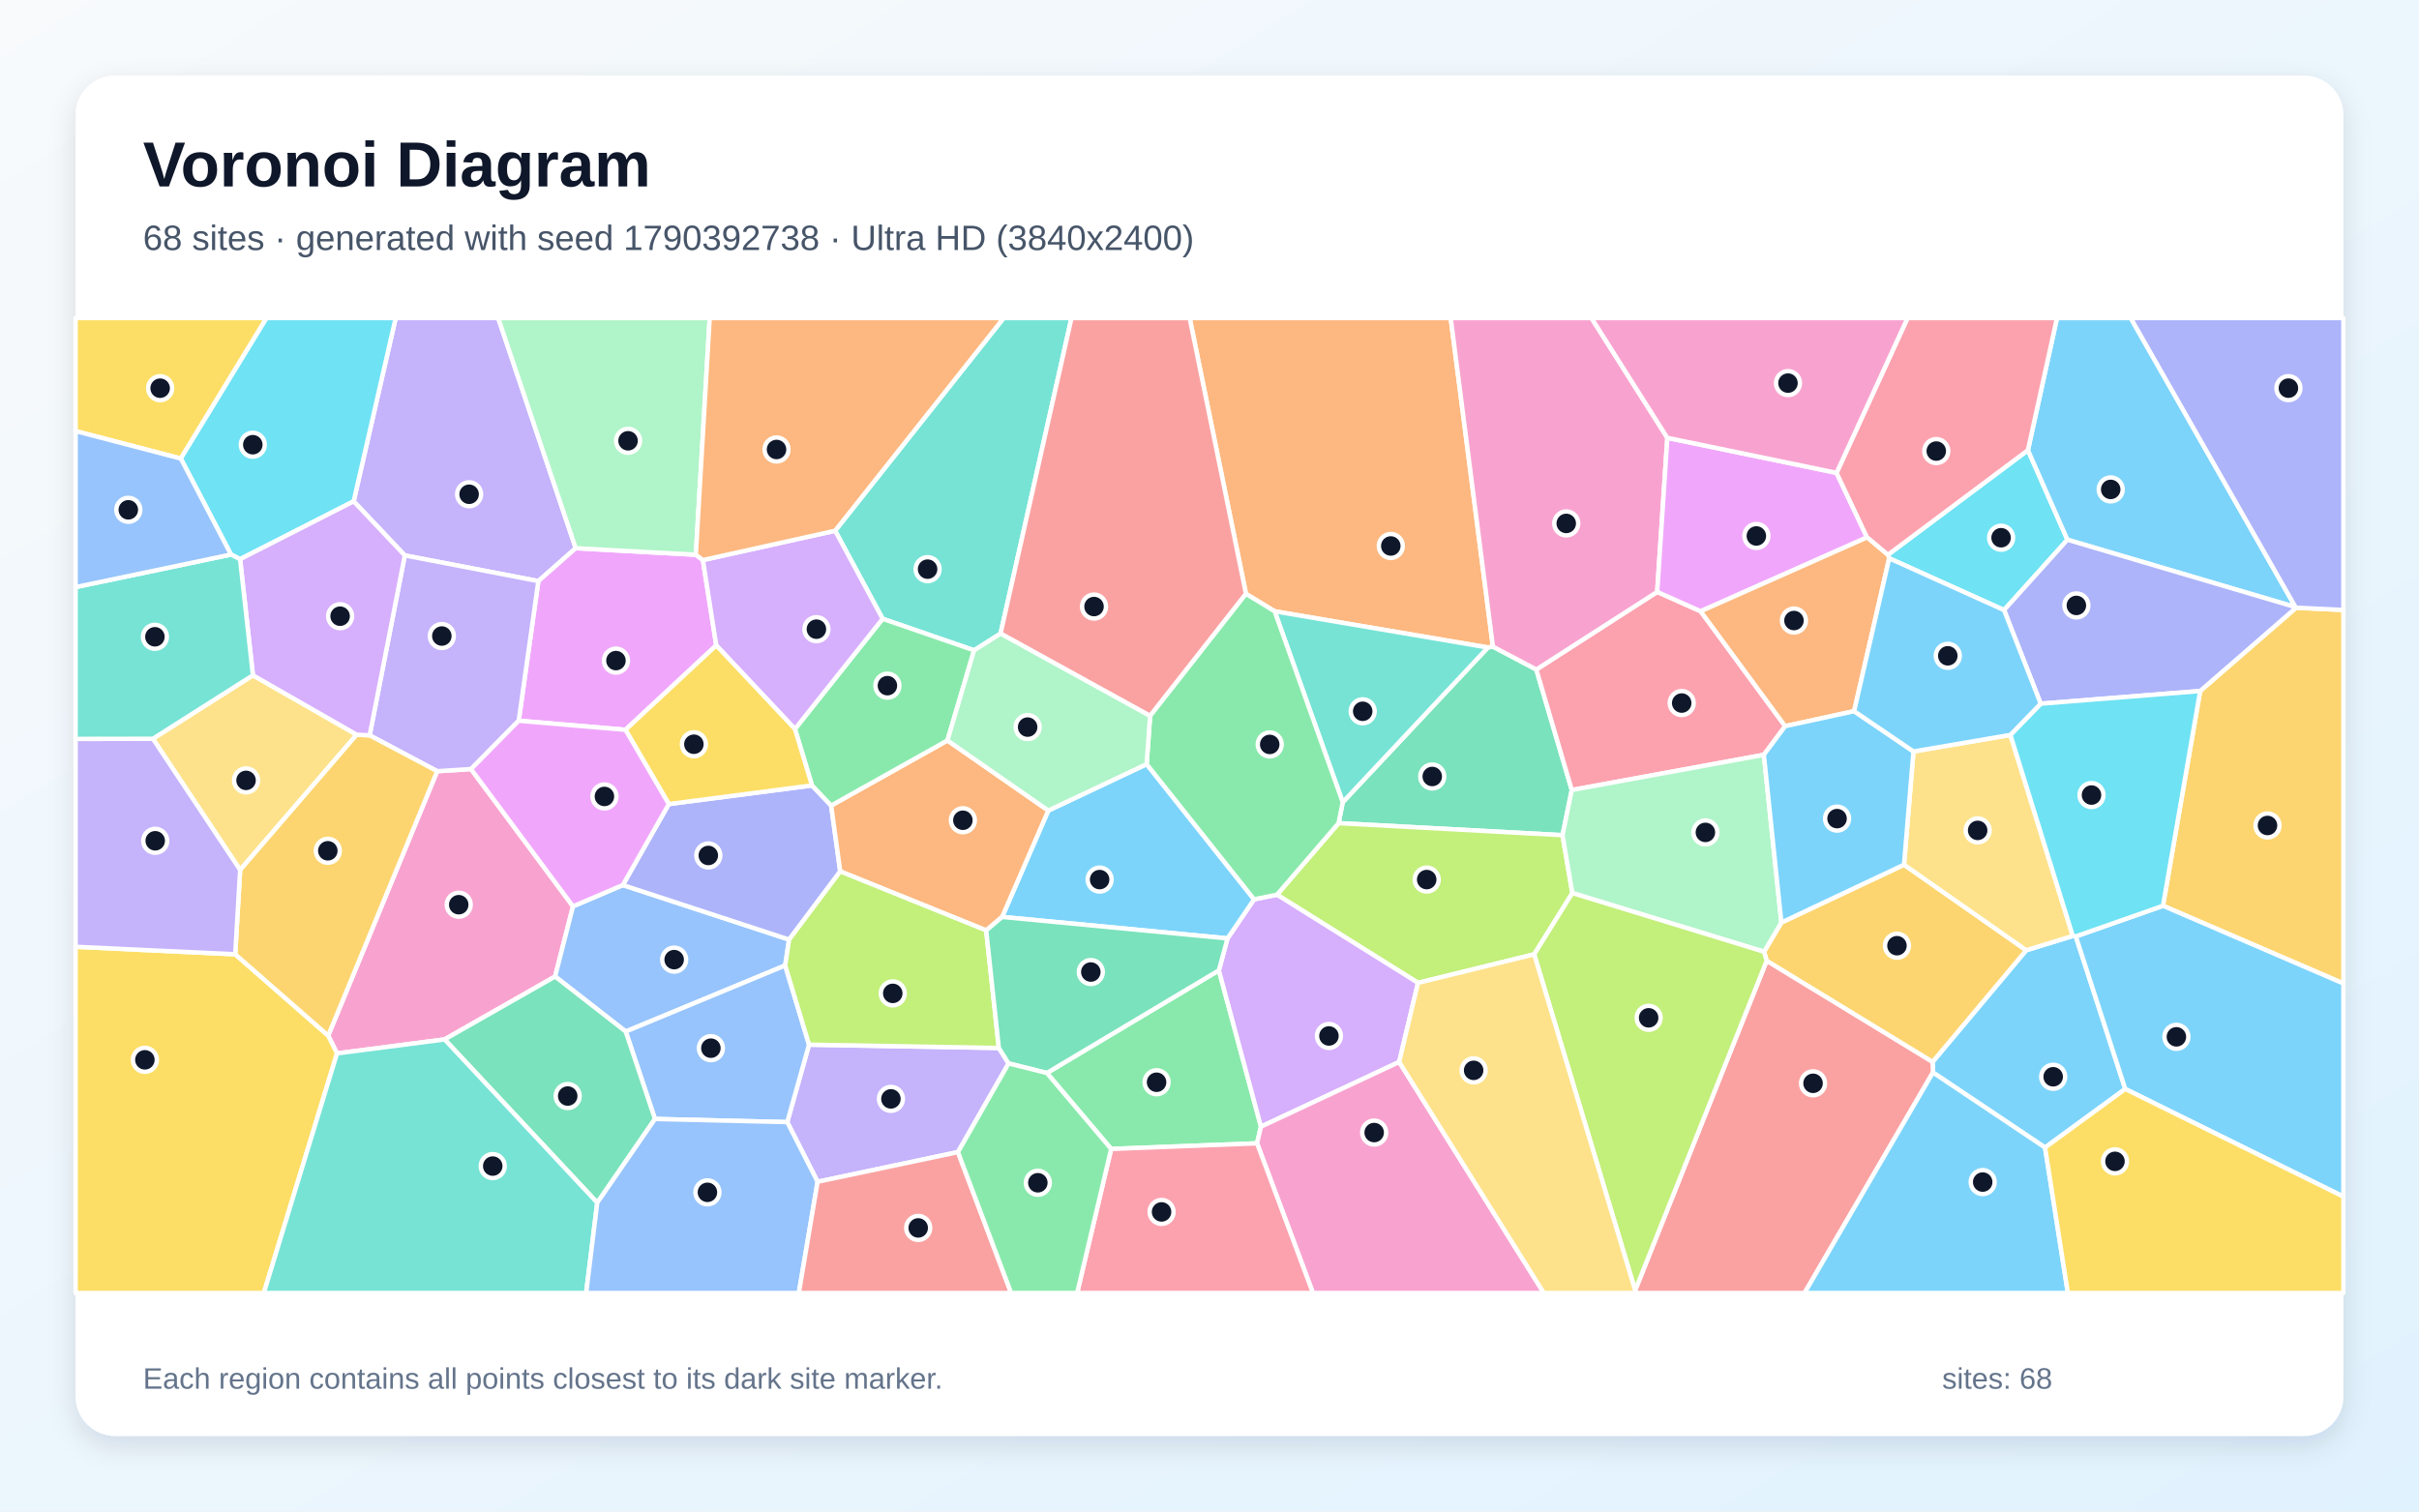
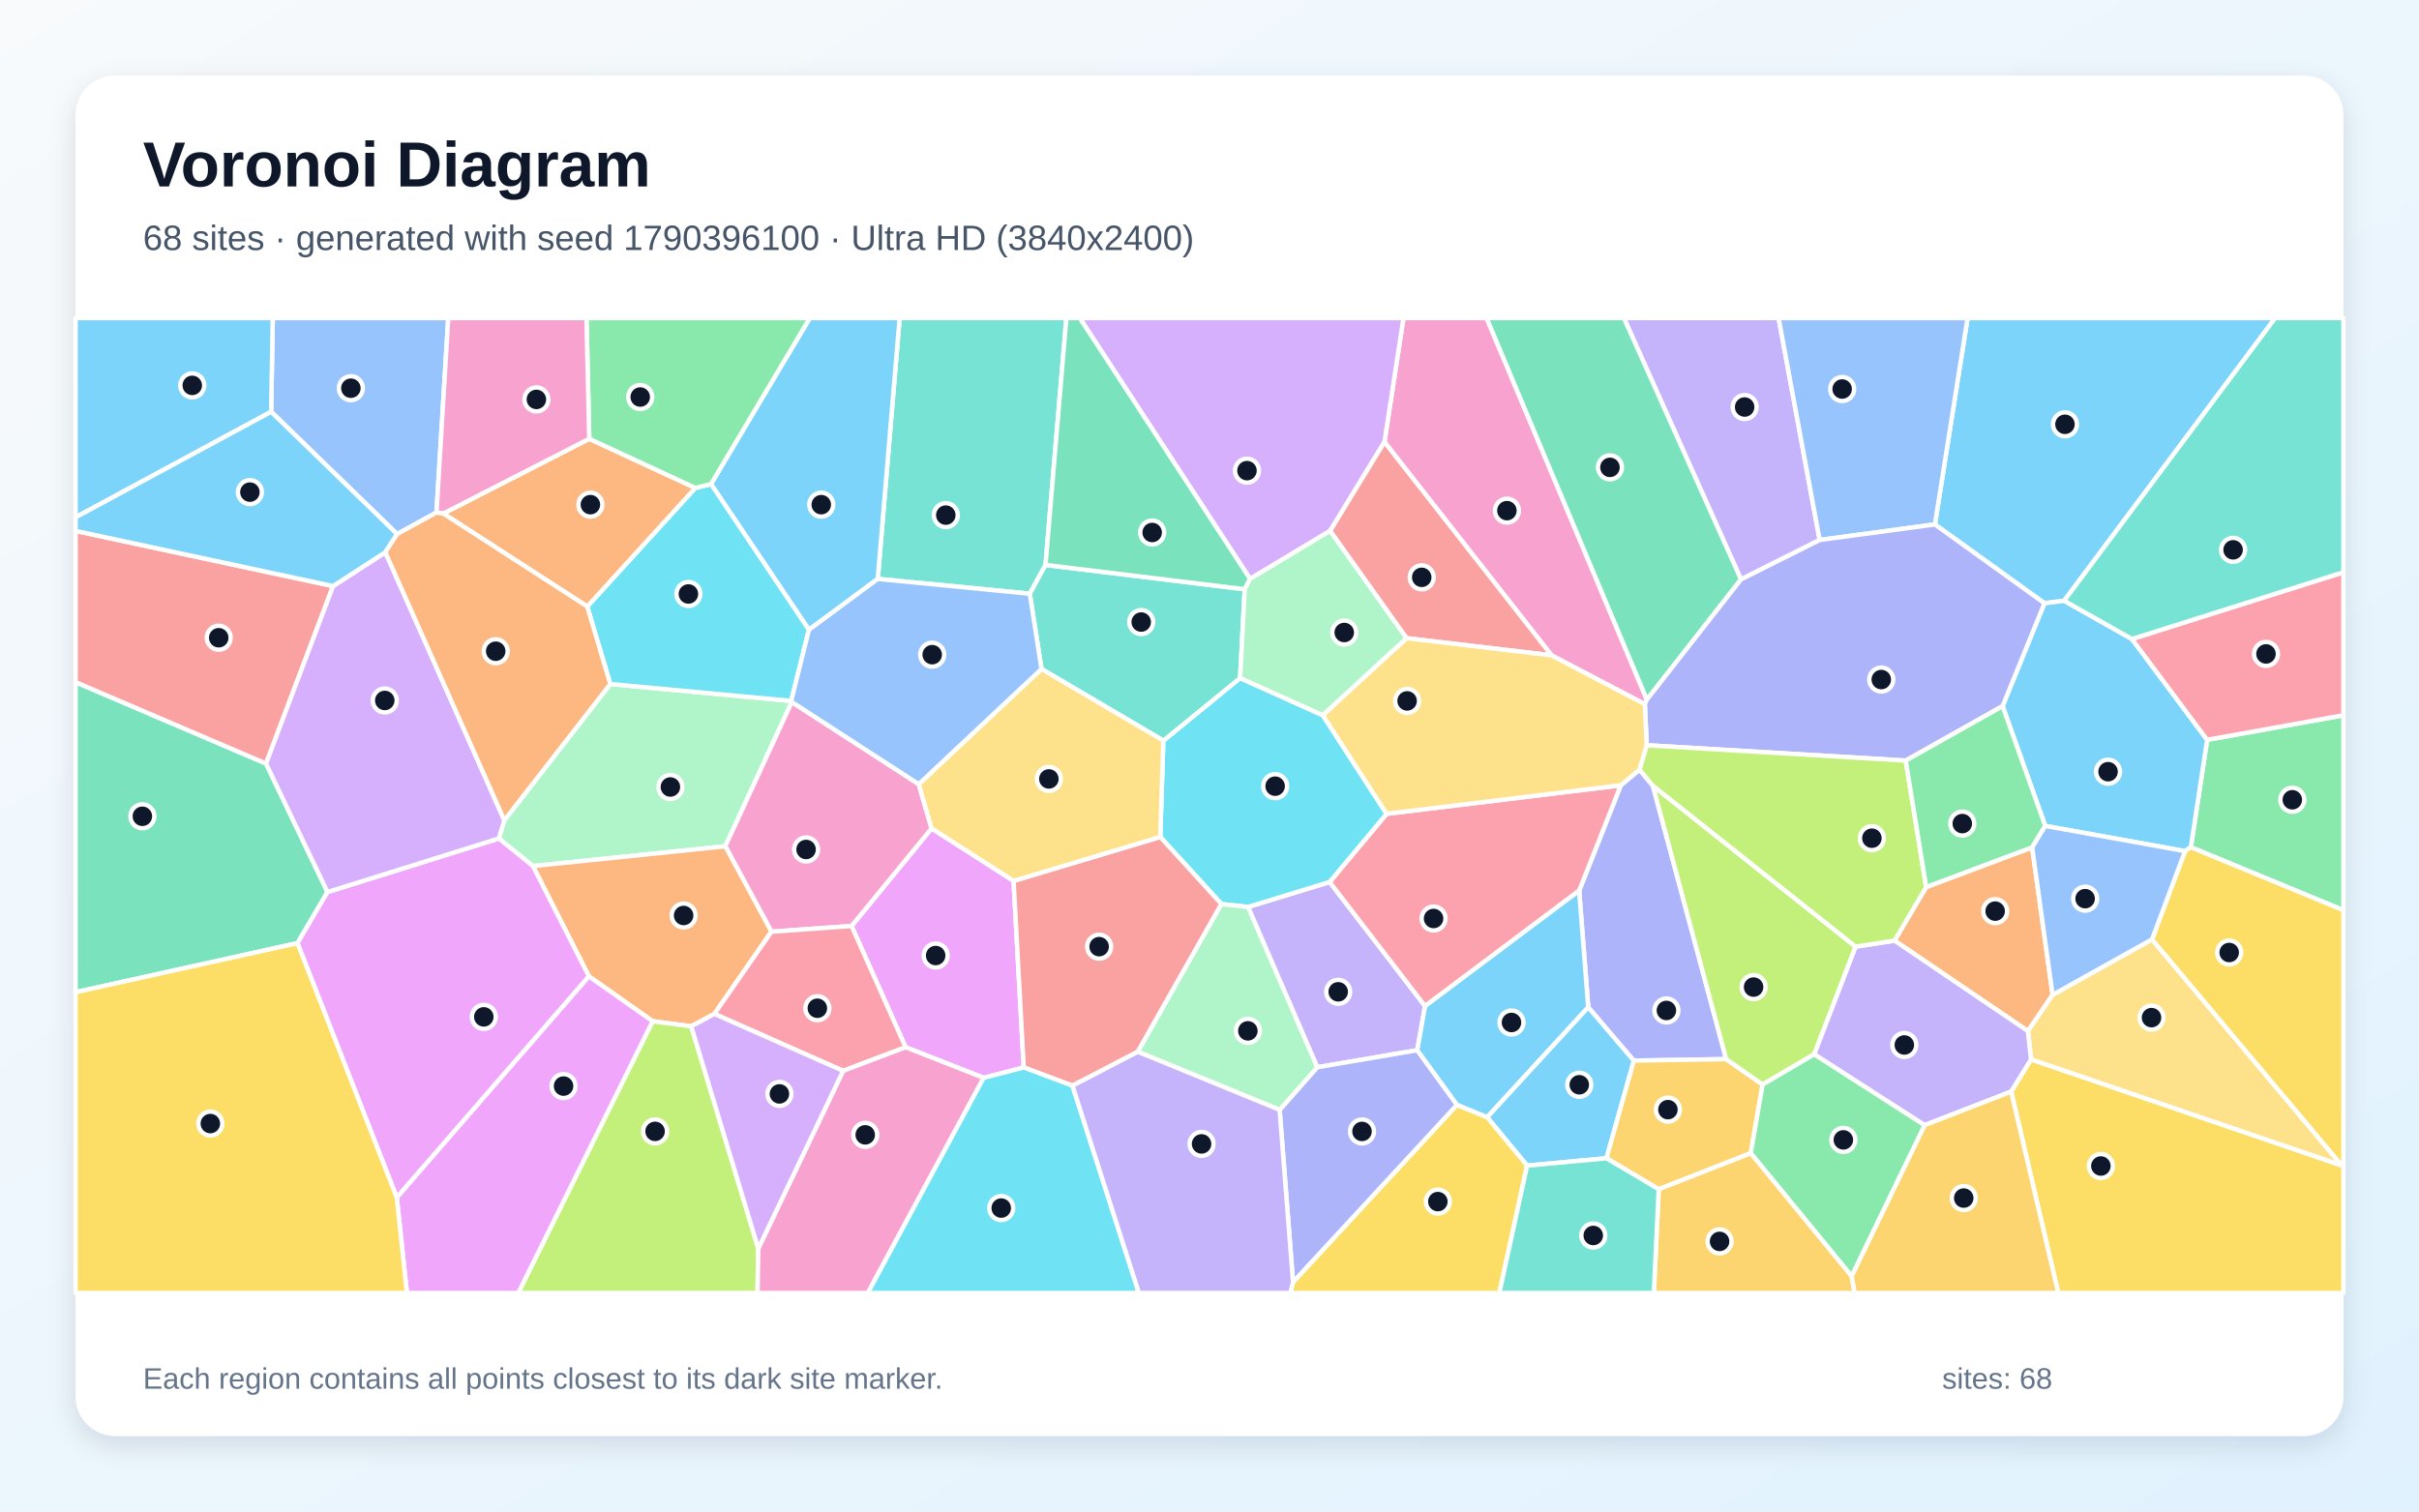
<svg xmlns="http://www.w3.org/2000/svg" width="3840" height="2400" viewBox="0 0 3840 2400" role="img" aria-labelledby="title description">
  <defs>
    <linearGradient id="background" x1="0" y1="0" x2="1" y2="1">
      <stop stop-color="#F8FAFC" />
      <stop offset="1" stop-color="#E0F2FE" />
    </linearGradient>
    <filter id="shadow" x="-5%" y="-5%" width="110%" height="110%">
      <feDropShadow dx="0" dy="15" stdDeviation="22" flood-color="#0F172A" flood-opacity=".12" />
    </filter>
  </defs>
  <rect width="3840" height="2400" fill="url(#background)" />
  <rect x="120" y="120" width="3600" height="2160" rx="63" fill="#FFFFFF" filter="url(#shadow)" />
  <g font-family="Arial, sans-serif">
    <text x="227" y="296" font-size="101" font-weight="700" fill="#0F172A">Voronoi Diagram</text>
-     <text x="227" y="397" font-size="56" fill="#475569">68 sites · generated with seed 1790392738 · Ultra HD (3840x2400)</text>
+     <text x="227" y="397" font-size="56" fill="#475569">68 sites · generated with seed 1790396100 · Ultra HD (3840x2400)</text>
  </g>
  <g stroke="#FFFFFF" stroke-width="7" stroke-linejoin="round">
-     <polygon points="3246.4,1822.1 3068.4,1702.9 3067.9,1686.0 3216.5,1508.8 3290.4,1486.1 3295.2,1486.8 3373.7,1729.1" fill="#38BDF8" fill-opacity="0.65" />
-     <polygon points="913.9,870.4 854.6,922.7 642.6,881.9 561.4,796.0 628.1,505.0 790.9,505.0" fill="#A78BFA" fill-opacity="0.65" />
-     <polygon points="705.8,1650.4 535.0,1672.6 521.0,1644.4 694.0,1224.5 747.7,1221.1 909.6,1439.1 881.2,1550.5" fill="#F472B6" fill-opacity="0.65" />
-     <polygon points="2369.9,1026.7 2361.9,1028.1 2023.4,970.6 1977.9,942.9 1888.5,505.0 2302.9,505.0" fill="#FB923C" fill-opacity="0.65" />
-     <polygon points="287.0,728.1 120.0,684.5 120.0,505.0 423.1,505.0" fill="#FACC15" fill-opacity="0.65" />
-     <polygon points="1763.9,1824.3 1661.8,1703.7 1934.9,1540.7 2001.7,1788.9 1995.5,1815.4" fill="#4ADE80" fill-opacity="0.65" />
-     <polygon points="1588.3,1006.0 1546.3,1032.6 1401.1,982.5 1325.7,842.7 1593.2,505.0 1700.9,505.0" fill="#2DD4BF" fill-opacity="0.65" />
-     <polygon points="1246.4,1533.0 993.3,1637.9 881.2,1550.5 909.6,1439.1 988.7,1405.3 1252.7,1491.9" fill="#60A5FA" fill-opacity="0.65" />
-     <polygon points="1104.6,880.8 1115.8,889.3 1137.0,1024.7 992.9,1158.8 823.4,1144.4 854.6,922.7 913.9,870.4" fill="#E879F9" fill-opacity="0.65" />
-     <polygon points="2438.8,1063.1 2495.1,1254.4 2480.4,1326.1 2124.9,1307.0 2131.5,1273.8 2361.9,1028.1 2369.9,1026.7" fill="#34D399" fill-opacity="0.65" />
-     <polygon points="2595.7,2048.9 2804.5,1525.4 3067.9,1686.0 3068.4,1702.9 2864.6,2053.0 2595.6,2053.0" fill="#F87171" fill-opacity="0.65" />
-     <polygon points="1061.7,1276.7 1289.0,1247.1 1319.4,1279.1 1333.8,1383.6 1252.7,1491.9 988.7,1405.3" fill="#818CF8" fill-opacity="0.65" />
-     <polygon points="3433.6,1438.2 3492.6,1097.2 3644.9,964.9 3720.0,968.5 3720.0,1561.6" fill="#FBBF24" fill-opacity="0.65" />
-     <polygon points="2496.0,1418.0 2435.4,1515.3 2251.0,1560.6 2027.1,1420.6 2124.9,1307.0 2480.4,1326.1" fill="#A3E635" fill-opacity="0.65" />
-     <polygon points="2221.1,1686.2 2001.7,1788.9 1934.9,1540.7 1948.6,1490.0 1990.8,1428.0 2027.1,1420.6 2251.0,1560.6" fill="#C084FC" fill-opacity="0.65" />
-     <polygon points="2833.8,1153.0 2800.0,1198.5 2495.1,1254.4 2438.8,1063.1 2630.7,939.8 2699.7,970.6" fill="#FB7185" fill-opacity="0.65" />
-     <polygon points="2999.0,886.5 2996.8,881.0 3219.2,714.8 3281.9,857.0 3181.3,968.7" fill="#22D3EE" fill-opacity="0.65" />
-     <polygon points="1104.6,880.8 913.9,870.4 790.9,505.0 1126.6,505.0" fill="#86EFAC" fill-opacity="0.65" />
-     <polygon points="401.5,1072.2 566.2,1166.5 381.2,1381.3 242.7,1173.0" fill="#FCD34D" fill-opacity="0.65" />
-     <polygon points="1820.2,1213.3 1990.8,1428.0 1948.6,1490.0 1590.8,1455.9 1664.1,1287.0" fill="#38BDF8" fill-opacity="0.65" />
-     <polygon points="3644.0,964.0 3281.9,857.0 3219.2,714.8 3265.3,505.0 3382.4,505.0" fill="#38BDF8" fill-opacity="0.65" />
-     <polygon points="1520.7,1829.3 1297.9,1876.4 1249.7,1781.7 1284.3,1658.7 1585.6,1664.0 1601.1,1688.5" fill="#A78BFA" fill-opacity="0.65" />
-     <polygon points="2646.8,695.2 2630.7,939.8 2438.8,1063.1 2369.9,1026.7 2302.9,505.0 2526.4,505.0" fill="#F472B6" fill-opacity="0.65" />
-     <polygon points="1664.1,1287.0 1590.8,1455.9 1565.5,1477.3 1333.8,1383.6 1319.4,1279.1 1504.0,1175.7" fill="#FB923C" fill-opacity="0.65" />
-     <polygon points="120.0,1503.3 373.4,1515.2 521.0,1644.4 535.0,1672.6 418.8,2053.0 120.0,2053.0" fill="#FACC15" fill-opacity="0.65" />
-     <polygon points="1504.0,1175.7 1319.4,1279.1 1289.0,1247.1 1261.9,1157.5 1401.1,982.5 1546.3,1032.6" fill="#4ADE80" fill-opacity="0.65" />
-     <polygon points="2131.5,1273.8 2023.4,970.6 2361.9,1028.1" fill="#2DD4BF" fill-opacity="0.65" />
-     <polygon points="1039.7,1776.7 993.3,1637.9 1246.4,1533.0 1284.3,1658.7 1249.7,1781.7" fill="#60A5FA" fill-opacity="0.65" />
-     <polygon points="2915.4,750.8 2963.8,853.3 2699.7,970.6 2630.7,939.8 2646.8,695.2" fill="#E879F9" fill-opacity="0.65" />
-     <polygon points="948.1,1909.7 705.8,1650.4 881.2,1550.5 993.3,1637.9 1039.7,1776.7" fill="#34D399" fill-opacity="0.65" />
-     <polygon points="1825.7,1136.8 1588.3,1006.0 1700.9,505.0 1888.5,505.0 1977.9,942.9" fill="#F87171" fill-opacity="0.65" />
-     <polygon points="3644.0,964.0 3644.9,964.9 3492.6,1097.2 3239.5,1117.3 3181.3,968.7 3281.9,857.0" fill="#818CF8" fill-opacity="0.65" />
-     <polygon points="2804.5,1525.4 2800.3,1511.2 2827.8,1464.8 3022.5,1373.0 3216.5,1508.8 3067.9,1686.0" fill="#FBBF24" fill-opacity="0.65" />
-     <polygon points="1585.6,1664.0 1284.3,1658.7 1246.4,1533.0 1252.7,1491.9 1333.8,1383.6 1565.5,1477.3" fill="#A3E635" fill-opacity="0.65" />
-     <polygon points="1325.7,842.7 1401.1,982.5 1261.9,1157.5 1137.0,1024.7 1115.8,889.3" fill="#C084FC" fill-opacity="0.65" />
-     <polygon points="3219.2,714.8 2996.8,881.0 2963.8,853.3 2915.4,750.8 3028.1,505.0 3265.3,505.0" fill="#FB7185" fill-opacity="0.65" />
-     <polygon points="381.1,887.9 366.7,880.5 287.0,728.1 423.1,505.0 628.1,505.0 561.4,796.0" fill="#22D3EE" fill-opacity="0.65" />
-     <polygon points="2827.8,1464.8 2800.3,1511.2 2496.0,1418.0 2480.4,1326.1 2495.1,1254.4 2800.0,1198.5" fill="#86EFAC" fill-opacity="0.65" />
-     <polygon points="3022.5,1373.0 3037.5,1193.2 3191.4,1166.9 3290.4,1486.1 3216.5,1508.8" fill="#FCD34D" fill-opacity="0.65" />
-     <polygon points="3373.7,1729.1 3295.2,1486.8 3433.6,1438.2 3720.0,1561.6 3720.0,1900.0" fill="#38BDF8" fill-opacity="0.65" />
-     <polygon points="3068.4,1702.9 3246.4,1822.1 3282.6,2053.0 2864.6,2053.0" fill="#38BDF8" fill-opacity="0.65" />
-     <polygon points="823.4,1144.4 747.7,1221.1 694.0,1224.5 586.8,1167.6 642.6,881.9 854.6,922.7" fill="#A78BFA" fill-opacity="0.65" />
-     <polygon points="1995.5,1815.4 2001.7,1788.9 2221.1,1686.2 2450.7,2053.0 2084.2,2053.0" fill="#F472B6" fill-opacity="0.65" />
-     <polygon points="2943.3,1129.2 2833.8,1153.0 2699.7,970.6 2963.8,853.3 2996.8,881.0 2999.0,886.5" fill="#FB923C" fill-opacity="0.65" />
-     <polygon points="992.9,1158.8 1137.0,1024.7 1261.9,1157.5 1289.0,1247.1 1061.7,1276.7" fill="#FACC15" fill-opacity="0.65" />
-     <polygon points="2131.5,1273.8 2124.9,1307.0 2027.1,1420.6 1990.8,1428.0 1820.2,1213.3 1825.7,1136.8 1977.9,942.9 2023.4,970.6" fill="#4ADE80" fill-opacity="0.65" />
-     <polygon points="535.0,1672.6 705.8,1650.4 948.1,1909.7 930.5,2053.0 418.8,2053.0" fill="#2DD4BF" fill-opacity="0.65" />
-     <polygon points="948.1,1909.7 1039.7,1776.7 1249.7,1781.7 1297.9,1876.4 1268.1,2053.0 930.5,2053.0" fill="#60A5FA" fill-opacity="0.65" />
-     <polygon points="823.4,1144.4 992.9,1158.8 1061.7,1276.7 988.7,1405.3 909.6,1439.1 747.7,1221.1" fill="#E879F9" fill-opacity="0.65" />
-     <polygon points="1601.1,1688.5 1585.6,1664.0 1565.5,1477.3 1590.8,1455.9 1948.6,1490.0 1934.9,1540.7 1661.8,1703.7" fill="#34D399" fill-opacity="0.65" />
-     <polygon points="1297.9,1876.4 1520.7,1829.3 1605.1,2053.0 1268.1,2053.0" fill="#F87171" fill-opacity="0.65" />
-     <polygon points="3644.9,964.9 3644.0,964.0 3382.4,505.0 3720.0,505.0 3720.0,968.5" fill="#818CF8" fill-opacity="0.65" />
-     <polygon points="373.4,1515.2 381.2,1381.3 566.2,1166.5 586.8,1167.6 694.0,1224.5 521.0,1644.4" fill="#FBBF24" fill-opacity="0.65" />
-     <polygon points="2435.4,1515.3 2496.0,1418.0 2800.3,1511.2 2804.5,1525.4 2595.7,2048.9" fill="#A3E635" fill-opacity="0.65" />
-     <polygon points="586.8,1167.6 566.2,1166.5 401.5,1072.2 381.1,887.9 561.4,796.0 642.6,881.9" fill="#C084FC" fill-opacity="0.65" />
-     <polygon points="1763.9,1824.3 1995.5,1815.4 2084.2,2053.0 1709.9,2053.0" fill="#FB7185" fill-opacity="0.65" />
-     <polygon points="3191.4,1166.9 3239.5,1117.3 3492.6,1097.2 3433.6,1438.2 3295.2,1486.8 3290.4,1486.1" fill="#22D3EE" fill-opacity="0.65" />
-     <polygon points="1825.7,1136.8 1820.2,1213.3 1664.1,1287.0 1504.0,1175.7 1546.3,1032.6 1588.3,1006.0" fill="#86EFAC" fill-opacity="0.65" />
-     <polygon points="2221.1,1686.2 2251.0,1560.6 2435.4,1515.3 2595.7,2048.9 2595.6,2053.0 2450.7,2053.0" fill="#FCD34D" fill-opacity="0.65" />
-     <polygon points="2943.3,1129.2 3037.5,1193.2 3022.5,1373.0 2827.8,1464.8 2800.0,1198.5 2833.8,1153.0" fill="#38BDF8" fill-opacity="0.65" />
-     <polygon points="3191.4,1166.9 3037.5,1193.2 2943.3,1129.2 2999.0,886.5 3181.3,968.7 3239.5,1117.3" fill="#38BDF8" fill-opacity="0.65" />
-     <polygon points="373.4,1515.2 120.0,1503.3 120.0,1173.2 242.7,1173.0 381.2,1381.3" fill="#A78BFA" fill-opacity="0.65" />
-     <polygon points="2915.4,750.8 2646.8,695.2 2526.4,505.0 3028.1,505.0" fill="#F472B6" fill-opacity="0.65" />
-     <polygon points="1325.7,842.7 1115.8,889.3 1104.6,880.8 1126.6,505.0 1593.2,505.0" fill="#FB923C" fill-opacity="0.65" />
-     <polygon points="3246.4,1822.1 3373.7,1729.1 3720.0,1900.0 3720.0,2053.0 3282.6,2053.0" fill="#FACC15" fill-opacity="0.65" />
-     <polygon points="1520.7,1829.3 1601.1,1688.5 1661.8,1703.7 1763.9,1824.3 1709.9,2053.0 1605.1,2053.0" fill="#4ADE80" fill-opacity="0.65" />
-     <polygon points="401.5,1072.2 242.7,1173.0 120.0,1173.2 120.0,932.2 366.7,880.5 381.1,887.9" fill="#2DD4BF" fill-opacity="0.65" />
-     <polygon points="366.7,880.5 120.0,932.2 120.0,684.5 287.0,728.1" fill="#60A5FA" fill-opacity="0.65" />
+     <polygon points="2424.2,1850.8 2360.6,1773.8 2521.2,1599.0 2593.7,1684.0 2550.2,1839.1" fill="#38BDF8" fill-opacity="0.65" />
+     <polygon points="2249.8,1667.5 2091.0,1694.6 1981.1,1440.1 2110.7,1400.4 2262.2,1597.5" fill="#A78BFA" fill-opacity="0.65" />
+     <polygon points="2614.3,1110.9 2611.1,1118.2 2463.0,1040.6 2197.7,701.8 2227.9,505.0 2359.9,505.0" fill="#F472B6" fill-opacity="0.65" />
+     <polygon points="3057.7,1408.5 3225.9,1345.4 3258.4,1579.6 3219.2,1637.2 3007.4,1493.5" fill="#FB923C" fill-opacity="0.65" />
+     <polygon points="3192.6,1733.2 3224.1,1682.0 3717.4,1850.5 3720.0,1852.0 3720.0,2053.0 3267.3,2053.0" fill="#FACC15" fill-opacity="0.65" />
+     <polygon points="3477.8,1345.2 3503.7,1174.7 3720.0,1135.7 3720.0,1445.3" fill="#4ADE80" fill-opacity="0.65" />
+     <polygon points="1659.7,897.0 1634.7,942.7 1393.4,919.2 1428.1,505.0 1692.8,505.0" fill="#2DD4BF" fill-opacity="0.65" />
+     <polygon points="692.9,813.7 630.4,848.0 430.4,653.8 433.0,505.0 711.6,505.0" fill="#60A5FA" fill-opacity="0.65" />
+     <polygon points="1561.5,1711.4 1437.6,1662.8 1351.8,1470.3 1478.8,1315.3 1609.0,1398.7 1625.1,1694.9" fill="#E879F9" fill-opacity="0.65" />
+     <polygon points="120.0,1575.4 120.0,1083.1 422.3,1212.4 519.9,1416.4 472.2,1497.5" fill="#34D399" fill-opacity="0.65" />
+     <polygon points="528.7,930.6 422.3,1212.4 120.0,1083.1 120.0,843.0" fill="#F87171" fill-opacity="0.65" />
+     <polygon points="2602.5,1222.1 2623.8,1247.5 2740.2,1681.7 2593.7,1684.0 2521.2,1599.0 2506.8,1414.2 2572.9,1246.9" fill="#818CF8" fill-opacity="0.65" />
+     <polygon points="2633.1,1888.3 2550.2,1839.1 2593.7,1684.0 2740.2,1681.7 2798.0,1722.1 2779.2,1831.1" fill="#FBBF24" fill-opacity="0.65" />
+     <polygon points="2945.7,1503.1 2880.1,1673.9 2798.0,1722.1 2740.2,1681.7 2623.8,1247.5" fill="#A3E635" fill-opacity="0.65" />
+     <polygon points="2197.7,701.8 2111.6,842.8 1984.4,919.2 1714.1,505.0 2227.9,505.0" fill="#C084FC" fill-opacity="0.65" />
+     <polygon points="2262.2,1597.5 2110.7,1400.4 2201.1,1292.2 2572.9,1246.9 2506.8,1414.2" fill="#FB7185" fill-opacity="0.65" />
+     <polygon points="2099.9,1135.7 2201.1,1292.2 2110.7,1400.4 1981.1,1440.1 1939.0,1435.5 1841.8,1328.9 1846.7,1176.0 1968.6,1076.6" fill="#22D3EE" fill-opacity="0.65" />
+     <polygon points="846.0,1375.2 791.9,1331.3 800.6,1302.4 968.8,1086.1 1256.0,1112.9 1256.9,1114.6 1151.4,1343.7" fill="#86EFAC" fill-opacity="0.65" />
+     <polygon points="3416.2,1491.5 3717.4,1850.5 3224.1,1682.0 3219.2,1637.2 3258.4,1579.6" fill="#FCD34D" fill-opacity="0.65" />
+     <polygon points="1284.1,1000.0 1128.6,768.6 1285.4,505.0 1428.1,505.0 1393.4,919.2" fill="#38BDF8" fill-opacity="0.65" />
+     <polygon points="3276.7,953.9 3245.4,957.8 3071.5,832.7 3123.4,505.0 3611.7,505.0" fill="#38BDF8" fill-opacity="0.65" />
+     <polygon points="2888.6,857.4 2763.7,920.0 2577.8,505.0 2823.4,505.0" fill="#A78BFA" fill-opacity="0.65" />
+     <polygon points="1224.6,1479.4 1151.4,1343.7 1256.9,1114.6 1458.4,1245.1 1478.8,1315.3 1351.8,1470.3" fill="#F472B6" fill-opacity="0.65" />
+     <polygon points="1134.0,1609.9 1097.3,1629.6 1036.0,1621.5 934.9,1550.3 846.0,1375.2 1151.4,1343.7 1224.6,1479.4" fill="#FB923C" fill-opacity="0.65" />
+     <polygon points="2052.6,2035.7 2312.9,1754.2 2360.6,1773.8 2424.2,1850.8 2380.1,2053.0 2048.3,2053.0" fill="#FACC15" fill-opacity="0.65" />
+     <polygon points="2939.4,2026.5 2779.2,1831.1 2798.0,1722.1 2880.1,1673.9 3055.4,1786.5" fill="#4ADE80" fill-opacity="0.65" />
+     <polygon points="1968.6,1076.6 1846.7,1176.0 1653.3,1062.2 1634.7,942.7 1659.7,897.0 1975.9,935.6" fill="#2DD4BF" fill-opacity="0.65" />
+     <polygon points="3071.5,832.7 2888.6,857.4 2823.4,505.0 3123.4,505.0" fill="#60A5FA" fill-opacity="0.65" />
+     <polygon points="472.2,1497.5 519.9,1416.4 791.9,1331.3 846.0,1375.2 934.9,1550.3 629.9,1901.5" fill="#E879F9" fill-opacity="0.65" />
+     <polygon points="1984.4,919.2 1975.9,935.6 1659.7,897.0 1692.8,505.0 1714.1,505.0" fill="#34D399" fill-opacity="0.65" />
+     <polygon points="1806.2,1670.0 1702.5,1723.9 1625.1,1694.9 1609.0,1398.7 1841.8,1328.9 1939.0,1435.5" fill="#F87171" fill-opacity="0.65" />
+     <polygon points="2031.3,1762.2 2091.0,1694.6 2249.8,1667.5 2312.9,1754.2 2052.6,2035.7" fill="#818CF8" fill-opacity="0.65" />
+     <polygon points="2633.1,1888.3 2779.2,1831.1 2939.4,2026.5 2944.1,2053.0 2625.4,2053.0" fill="#FBBF24" fill-opacity="0.65" />
+     <polygon points="1036.0,1621.5 1097.3,1629.6 1203.7,1982.4 1202.5,2053.0 822.6,2053.0" fill="#A3E635" fill-opacity="0.65" />
+     <polygon points="800.6,1302.4 791.9,1331.3 519.9,1416.4 422.3,1212.4 528.7,930.6 611.7,876.9" fill="#C084FC" fill-opacity="0.65" />
+     <polygon points="1338.4,1700.3 1134.0,1609.9 1224.6,1479.4 1351.8,1470.3 1437.6,1662.8" fill="#FB7185" fill-opacity="0.65" />
+     <polygon points="932.2,963.0 1103.8,774.7 1128.6,768.6 1284.1,1000.0 1256.0,1112.9 968.8,1086.1" fill="#22D3EE" fill-opacity="0.65" />
+     <polygon points="2233.0,1013.3 2099.9,1135.7 1968.6,1076.6 1975.9,935.6 1984.4,919.2 2111.6,842.8" fill="#86EFAC" fill-opacity="0.65" />
+     <polygon points="1609.0,1398.7 1478.8,1315.3 1458.4,1245.1 1653.3,1062.2 1846.7,1176.0 1841.8,1328.9" fill="#FCD34D" fill-opacity="0.65" />
+     <polygon points="120.0,821.4 120.0,505.0 433.0,505.0 430.4,653.8" fill="#38BDF8" fill-opacity="0.65" />
+     <polygon points="3246.7,1311.4 3179.0,1121.2 3245.4,957.8 3276.7,953.9 3384.3,1014.6 3503.7,1174.7 3477.8,1345.2 3468.6,1351.4" fill="#38BDF8" fill-opacity="0.65" />
+     <polygon points="3055.4,1786.5 2880.1,1673.9 2945.7,1503.1 3007.4,1493.5 3219.2,1637.2 3224.1,1682.0 3192.6,1733.2" fill="#A78BFA" fill-opacity="0.65" />
+     <polygon points="1203.7,1982.4 1338.4,1700.3 1437.6,1662.8 1561.5,1711.4 1377.6,2053.0 1202.5,2053.0" fill="#F472B6" fill-opacity="0.65" />
+     <polygon points="703.7,815.4 935.4,696.7 1103.8,774.7 932.2,963.0" fill="#FB923C" fill-opacity="0.65" />
+     <polygon points="3717.4,1850.5 3416.2,1491.5 3468.6,1351.4 3477.8,1345.2 3720.0,1445.3 3720.0,1852.0" fill="#FACC15" fill-opacity="0.65" />
+     <polygon points="1128.6,768.6 1103.8,774.7 935.4,696.7 931.0,505.0 1285.4,505.0" fill="#4ADE80" fill-opacity="0.65" />
+     <polygon points="2424.2,1850.8 2550.2,1839.1 2633.1,1888.3 2625.4,2053.0 2380.1,2053.0" fill="#2DD4BF" fill-opacity="0.65" />
+     <polygon points="1653.3,1062.2 1458.4,1245.1 1256.9,1114.6 1256.0,1112.9 1284.1,1000.0 1393.4,919.2 1634.7,942.7" fill="#60A5FA" fill-opacity="0.65" />
+     <polygon points="629.9,1901.5 934.9,1550.3 1036.0,1621.5 822.6,2053.0 645.9,2053.0" fill="#E879F9" fill-opacity="0.65" />
+     <polygon points="2763.7,920.0 2614.3,1110.9 2359.9,505.0 2577.8,505.0" fill="#34D399" fill-opacity="0.65" />
+     <polygon points="2233.0,1013.3 2111.6,842.8 2197.7,701.8 2463.0,1040.6" fill="#F87171" fill-opacity="0.65" />
+     <polygon points="2763.7,920.0 2888.6,857.4 3071.5,832.7 3245.4,957.8 3179.0,1121.2 3025.2,1207.7 2614.0,1183.3 2611.1,1118.2 2614.3,1110.9" fill="#818CF8" fill-opacity="0.65" />
+     <polygon points="2939.4,2026.5 3055.4,1786.5 3192.6,1733.2 3267.3,2053.0 2944.1,2053.0" fill="#FBBF24" fill-opacity="0.65" />
+     <polygon points="2614.0,1183.3 3025.2,1207.7 3057.7,1408.5 3007.4,1493.5 2945.7,1503.1 2623.8,1247.5 2602.5,1222.1" fill="#A3E635" fill-opacity="0.65" />
+     <polygon points="1203.7,1982.4 1097.3,1629.6 1134.0,1609.9 1338.4,1700.3" fill="#C084FC" fill-opacity="0.65" />
+     <polygon points="3503.7,1174.7 3384.3,1014.6 3720.0,908.6 3720.0,1135.7" fill="#FB7185" fill-opacity="0.65" />
+     <polygon points="1561.5,1711.4 1625.1,1694.9 1702.5,1723.9 1807.9,2053.0 1377.6,2053.0" fill="#22D3EE" fill-opacity="0.65" />
+     <polygon points="1806.2,1670.0 1939.0,1435.5 1981.1,1440.1 2091.0,1694.6 2031.3,1762.2" fill="#86EFAC" fill-opacity="0.65" />
+     <polygon points="2614.0,1183.3 2602.5,1222.1 2572.9,1246.9 2201.1,1292.2 2099.9,1135.7 2233.0,1013.3 2463.0,1040.6 2611.1,1118.2" fill="#FCD34D" fill-opacity="0.65" />
+     <polygon points="2312.9,1754.2 2249.8,1667.5 2262.2,1597.5 2506.8,1414.2 2521.2,1599.0 2360.6,1773.8" fill="#38BDF8" fill-opacity="0.65" />
+     <polygon points="611.7,876.9 528.7,930.6 120.0,843.0 120.0,821.4 430.4,653.8 630.4,848.0" fill="#38BDF8" fill-opacity="0.65" />
+     <polygon points="1702.5,1723.9 1806.2,1670.0 2031.3,1762.2 2052.6,2035.7 2048.3,2053.0 1807.9,2053.0" fill="#A78BFA" fill-opacity="0.65" />
+     <polygon points="935.4,696.7 703.7,815.4 692.9,813.7 711.6,505.0 931.0,505.0" fill="#F472B6" fill-opacity="0.65" />
+     <polygon points="703.7,815.4 932.2,963.0 968.8,1086.1 800.6,1302.4 611.7,876.9 630.4,848.0 692.9,813.7" fill="#FB923C" fill-opacity="0.65" />
+     <polygon points="120.0,1575.4 472.2,1497.5 629.9,1901.5 645.9,2053.0 120.0,2053.0" fill="#FACC15" fill-opacity="0.65" />
+     <polygon points="3025.2,1207.7 3179.0,1121.2 3246.7,1311.4 3225.9,1345.4 3057.7,1408.5" fill="#4ADE80" fill-opacity="0.65" />
+     <polygon points="3384.3,1014.6 3276.7,953.9 3611.7,505.0 3720.0,505.0 3720.0,908.6" fill="#2DD4BF" fill-opacity="0.65" />
+     <polygon points="3246.7,1311.4 3468.6,1351.4 3416.2,1491.5 3258.4,1579.6 3225.9,1345.4" fill="#60A5FA" fill-opacity="0.65" />
  </g>
  <g>
-     <circle cx="3259.3" cy="1709.7" r="19" fill="#0F172A" stroke="#FFFFFF" stroke-width="7" />
-     <circle cx="744.7" cy="784.8" r="19" fill="#0F172A" stroke="#FFFFFF" stroke-width="7" />
-     <circle cx="728.2" cy="1436.5" r="19" fill="#0F172A" stroke="#FFFFFF" stroke-width="7" />
-     <circle cx="2207.8" cy="866.9" r="19" fill="#0F172A" stroke="#FFFFFF" stroke-width="7" />
-     <circle cx="254.2" cy="616.4" r="19" fill="#0F172A" stroke="#FFFFFF" stroke-width="7" />
-     <circle cx="1836.0" cy="1718.4" r="19" fill="#0F172A" stroke="#FFFFFF" stroke-width="7" />
-     <circle cx="1472.5" cy="903.7" r="19" fill="#0F172A" stroke="#FFFFFF" stroke-width="7" />
-     <circle cx="1070.2" cy="1523.7" r="19" fill="#0F172A" stroke="#FFFFFF" stroke-width="7" />
-     <circle cx="977.8" cy="1048.9" r="19" fill="#0F172A" stroke="#FFFFFF" stroke-width="7" />
-     <circle cx="2273.6" cy="1232.9" r="19" fill="#0F172A" stroke="#FFFFFF" stroke-width="7" />
-     <circle cx="2878.1" cy="1720.1" r="19" fill="#0F172A" stroke="#FFFFFF" stroke-width="7" />
-     <circle cx="1124.4" cy="1358.3" r="19" fill="#0F172A" stroke="#FFFFFF" stroke-width="7" />
-     <circle cx="3599.5" cy="1310.7" r="19" fill="#0F172A" stroke="#FFFFFF" stroke-width="7" />
-     <circle cx="2264.8" cy="1396.6" r="19" fill="#0F172A" stroke="#FFFFFF" stroke-width="7" />
-     <circle cx="2109.6" cy="1644.9" r="19" fill="#0F172A" stroke="#FFFFFF" stroke-width="7" />
-     <circle cx="2669.6" cy="1116.3" r="19" fill="#0F172A" stroke="#FFFFFF" stroke-width="7" />
-     <circle cx="3176.6" cy="853.8" r="19" fill="#0F172A" stroke="#FFFFFF" stroke-width="7" />
-     <circle cx="997.0" cy="699.9" r="19" fill="#0F172A" stroke="#FFFFFF" stroke-width="7" />
-     <circle cx="390.6" cy="1239.1" r="19" fill="#0F172A" stroke="#FFFFFF" stroke-width="7" />
-     <circle cx="1745.6" cy="1396.6" r="19" fill="#0F172A" stroke="#FFFFFF" stroke-width="7" />
-     <circle cx="3350.6" cy="777.1" r="19" fill="#0F172A" stroke="#FFFFFF" stroke-width="7" />
-     <circle cx="1414.3" cy="1744.8" r="19" fill="#0F172A" stroke="#FFFFFF" stroke-width="7" />
-     <circle cx="2486.3" cy="831.1" r="19" fill="#0F172A" stroke="#FFFFFF" stroke-width="7" />
-     <circle cx="1528.5" cy="1302.4" r="19" fill="#0F172A" stroke="#FFFFFF" stroke-width="7" />
-     <circle cx="230.0" cy="1682.8" r="19" fill="#0F172A" stroke="#FFFFFF" stroke-width="7" />
-     <circle cx="1408.7" cy="1088.7" r="19" fill="#0F172A" stroke="#FFFFFF" stroke-width="7" />
-     <circle cx="2163.2" cy="1129.4" r="19" fill="#0F172A" stroke="#FFFFFF" stroke-width="7" />
-     <circle cx="1128.5" cy="1664.3" r="19" fill="#0F172A" stroke="#FFFFFF" stroke-width="7" />
-     <circle cx="2788.1" cy="851.0" r="19" fill="#0F172A" stroke="#FFFFFF" stroke-width="7" />
-     <circle cx="901.2" cy="1740.3" r="19" fill="#0F172A" stroke="#FFFFFF" stroke-width="7" />
-     <circle cx="1736.7" cy="963.1" r="19" fill="#0F172A" stroke="#FFFFFF" stroke-width="7" />
-     <circle cx="3296.1" cy="961.3" r="19" fill="#0F172A" stroke="#FFFFFF" stroke-width="7" />
-     <circle cx="3011.3" cy="1501.6" r="19" fill="#0F172A" stroke="#FFFFFF" stroke-width="7" />
-     <circle cx="1417.2" cy="1577.3" r="19" fill="#0F172A" stroke="#FFFFFF" stroke-width="7" />
-     <circle cx="1296.0" cy="999.0" r="19" fill="#0F172A" stroke="#FFFFFF" stroke-width="7" />
-     <circle cx="3073.7" cy="716.2" r="19" fill="#0F172A" stroke="#FFFFFF" stroke-width="7" />
-     <circle cx="401.3" cy="706.1" r="19" fill="#0F172A" stroke="#FFFFFF" stroke-width="7" />
-     <circle cx="2707.2" cy="1321.7" r="19" fill="#0F172A" stroke="#FFFFFF" stroke-width="7" />
-     <circle cx="3139.4" cy="1318.5" r="19" fill="#0F172A" stroke="#FFFFFF" stroke-width="7" />
-     <circle cx="3454.9" cy="1646.3" r="19" fill="#0F172A" stroke="#FFFFFF" stroke-width="7" />
-     <circle cx="3147.4" cy="1876.9" r="19" fill="#0F172A" stroke="#FFFFFF" stroke-width="7" />
-     <circle cx="701.4" cy="1009.9" r="19" fill="#0F172A" stroke="#FFFFFF" stroke-width="7" />
-     <circle cx="2181.4" cy="1798.3" r="19" fill="#0F172A" stroke="#FFFFFF" stroke-width="7" />
-     <circle cx="2847.8" cy="985.3" r="19" fill="#0F172A" stroke="#FFFFFF" stroke-width="7" />
-     <circle cx="1101.5" cy="1181.7" r="19" fill="#0F172A" stroke="#FFFFFF" stroke-width="7" />
-     <circle cx="2015.6" cy="1182.0" r="19" fill="#0F172A" stroke="#FFFFFF" stroke-width="7" />
-     <circle cx="782.2" cy="1851.5" r="19" fill="#0F172A" stroke="#FFFFFF" stroke-width="7" />
-     <circle cx="1123.0" cy="1893.2" r="19" fill="#0F172A" stroke="#FFFFFF" stroke-width="7" />
-     <circle cx="959.5" cy="1264.6" r="19" fill="#0F172A" stroke="#FFFFFF" stroke-width="7" />
-     <circle cx="1731.6" cy="1543.4" r="19" fill="#0F172A" stroke="#FFFFFF" stroke-width="7" />
-     <circle cx="1457.6" cy="1949.7" r="19" fill="#0F172A" stroke="#FFFFFF" stroke-width="7" />
-     <circle cx="3632.7" cy="616.3" r="19" fill="#0F172A" stroke="#FFFFFF" stroke-width="7" />
-     <circle cx="520.4" cy="1350.9" r="19" fill="#0F172A" stroke="#FFFFFF" stroke-width="7" />
-     <circle cx="2617.1" cy="1616.1" r="19" fill="#0F172A" stroke="#FFFFFF" stroke-width="7" />
-     <circle cx="539.9" cy="978.4" r="19" fill="#0F172A" stroke="#FFFFFF" stroke-width="7" />
-     <circle cx="1843.9" cy="1924.3" r="19" fill="#0F172A" stroke="#FFFFFF" stroke-width="7" />
-     <circle cx="3320.1" cy="1262.4" r="19" fill="#0F172A" stroke="#FFFFFF" stroke-width="7" />
-     <circle cx="1631.3" cy="1154.5" r="19" fill="#0F172A" stroke="#FFFFFF" stroke-width="7" />
-     <circle cx="2339.3" cy="1699.5" r="19" fill="#0F172A" stroke="#FFFFFF" stroke-width="7" />
-     <circle cx="2916.2" cy="1299.8" r="19" fill="#0F172A" stroke="#FFFFFF" stroke-width="7" />
-     <circle cx="3092.0" cy="1041.3" r="19" fill="#0F172A" stroke="#FFFFFF" stroke-width="7" />
-     <circle cx="246.4" cy="1335.0" r="19" fill="#0F172A" stroke="#FFFFFF" stroke-width="7" />
-     <circle cx="2838.3" cy="608.3" r="19" fill="#0F172A" stroke="#FFFFFF" stroke-width="7" />
-     <circle cx="1232.7" cy="713.7" r="19" fill="#0F172A" stroke="#FFFFFF" stroke-width="7" />
-     <circle cx="3357.4" cy="1844.0" r="19" fill="#0F172A" stroke="#FFFFFF" stroke-width="7" />
-     <circle cx="1647.5" cy="1878.0" r="19" fill="#0F172A" stroke="#FFFFFF" stroke-width="7" />
-     <circle cx="245.9" cy="1011.1" r="19" fill="#0F172A" stroke="#FFFFFF" stroke-width="7" />
-     <circle cx="203.7" cy="809.5" r="19" fill="#0F172A" stroke="#FFFFFF" stroke-width="7" />
+     <circle cx="2507.0" cy="1722.4" r="19" fill="#0F172A" stroke="#FFFFFF" stroke-width="7" />
+     <circle cx="2124.3" cy="1574.8" r="19" fill="#0F172A" stroke="#FFFFFF" stroke-width="7" />
+     <circle cx="2392.1" cy="810.8" r="19" fill="#0F172A" stroke="#FFFFFF" stroke-width="7" />
+     <circle cx="3167.2" cy="1446.7" r="19" fill="#0F172A" stroke="#FFFFFF" stroke-width="7" />
+     <circle cx="3335.0" cy="1851.4" r="19" fill="#0F172A" stroke="#FFFFFF" stroke-width="7" />
+     <circle cx="3638.9" cy="1269.9" r="19" fill="#0F172A" stroke="#FFFFFF" stroke-width="7" />
+     <circle cx="1501.4" cy="817.9" r="19" fill="#0F172A" stroke="#FFFFFF" stroke-width="7" />
+     <circle cx="557.0" cy="616.4" r="19" fill="#0F172A" stroke="#FFFFFF" stroke-width="7" />
+     <circle cx="1485.3" cy="1517.2" r="19" fill="#0F172A" stroke="#FFFFFF" stroke-width="7" />
+     <circle cx="226.0" cy="1296.1" r="19" fill="#0F172A" stroke="#FFFFFF" stroke-width="7" />
+     <circle cx="347.2" cy="1012.6" r="19" fill="#0F172A" stroke="#FFFFFF" stroke-width="7" />
+     <circle cx="2645.3" cy="1604.4" r="19" fill="#0F172A" stroke="#FFFFFF" stroke-width="7" />
+     <circle cx="2647.7" cy="1761.9" r="19" fill="#0F172A" stroke="#FFFFFF" stroke-width="7" />
+     <circle cx="2783.7" cy="1567.3" r="19" fill="#0F172A" stroke="#FFFFFF" stroke-width="7" />
+     <circle cx="1979.5" cy="747.3" r="19" fill="#0F172A" stroke="#FFFFFF" stroke-width="7" />
+     <circle cx="2275.7" cy="1458.4" r="19" fill="#0F172A" stroke="#FFFFFF" stroke-width="7" />
+     <circle cx="2024.2" cy="1248.3" r="19" fill="#0F172A" stroke="#FFFFFF" stroke-width="7" />
+     <circle cx="1064.2" cy="1249.6" r="19" fill="#0F172A" stroke="#FFFFFF" stroke-width="7" />
+     <circle cx="3415.4" cy="1615.8" r="19" fill="#0F172A" stroke="#FFFFFF" stroke-width="7" />
+     <circle cx="1303.7" cy="801.3" r="19" fill="#0F172A" stroke="#FFFFFF" stroke-width="7" />
+     <circle cx="3278.0" cy="673.7" r="19" fill="#0F172A" stroke="#FFFFFF" stroke-width="7" />
+     <circle cx="2769.5" cy="646.3" r="19" fill="#0F172A" stroke="#FFFFFF" stroke-width="7" />
+     <circle cx="1279.6" cy="1348.8" r="19" fill="#0F172A" stroke="#FFFFFF" stroke-width="7" />
+     <circle cx="1085.2" cy="1453.6" r="19" fill="#0F172A" stroke="#FFFFFF" stroke-width="7" />
+     <circle cx="2282.5" cy="1907.9" r="19" fill="#0F172A" stroke="#FFFFFF" stroke-width="7" />
+     <circle cx="2926.2" cy="1809.9" r="19" fill="#0F172A" stroke="#FFFFFF" stroke-width="7" />
+     <circle cx="1811.6" cy="987.7" r="19" fill="#0F172A" stroke="#FFFFFF" stroke-width="7" />
+     <circle cx="2924.3" cy="617.7" r="19" fill="#0F172A" stroke="#FFFFFF" stroke-width="7" />
+     <circle cx="768.0" cy="1614.6" r="19" fill="#0F172A" stroke="#FFFFFF" stroke-width="7" />
+     <circle cx="1829.0" cy="845.5" r="19" fill="#0F172A" stroke="#FFFFFF" stroke-width="7" />
+     <circle cx="1744.8" cy="1503.1" r="19" fill="#0F172A" stroke="#FFFFFF" stroke-width="7" />
+     <circle cx="2162.1" cy="1796.5" r="19" fill="#0F172A" stroke="#FFFFFF" stroke-width="7" />
+     <circle cx="2729.7" cy="1971.1" r="19" fill="#0F172A" stroke="#FFFFFF" stroke-width="7" />
+     <circle cx="1039.9" cy="1796.4" r="19" fill="#0F172A" stroke="#FFFFFF" stroke-width="7" />
+     <circle cx="610.8" cy="1112.2" r="19" fill="#0F172A" stroke="#FFFFFF" stroke-width="7" />
+     <circle cx="1297.5" cy="1600.9" r="19" fill="#0F172A" stroke="#FFFFFF" stroke-width="7" />
+     <circle cx="1092.8" cy="943.1" r="19" fill="#0F172A" stroke="#FFFFFF" stroke-width="7" />
+     <circle cx="2133.9" cy="1004.3" r="19" fill="#0F172A" stroke="#FFFFFF" stroke-width="7" />
+     <circle cx="1665.0" cy="1236.8" r="19" fill="#0F172A" stroke="#FFFFFF" stroke-width="7" />
+     <circle cx="305.2" cy="611.9" r="19" fill="#0F172A" stroke="#FFFFFF" stroke-width="7" />
+     <circle cx="3346.4" cy="1225.3" r="19" fill="#0F172A" stroke="#FFFFFF" stroke-width="7" />
+     <circle cx="3023.0" cy="1659.2" r="19" fill="#0F172A" stroke="#FFFFFF" stroke-width="7" />
+     <circle cx="1373.5" cy="1801.9" r="19" fill="#0F172A" stroke="#FFFFFF" stroke-width="7" />
+     <circle cx="937.2" cy="801.3" r="19" fill="#0F172A" stroke="#FFFFFF" stroke-width="7" />
+     <circle cx="3538.7" cy="1512.4" r="19" fill="#0F172A" stroke="#FFFFFF" stroke-width="7" />
+     <circle cx="1016.3" cy="630.4" r="19" fill="#0F172A" stroke="#FFFFFF" stroke-width="7" />
+     <circle cx="2529.2" cy="1961.7" r="19" fill="#0F172A" stroke="#FFFFFF" stroke-width="7" />
+     <circle cx="1479.8" cy="1039.5" r="19" fill="#0F172A" stroke="#FFFFFF" stroke-width="7" />
+     <circle cx="894.6" cy="1724.5" r="19" fill="#0F172A" stroke="#FFFFFF" stroke-width="7" />
+     <circle cx="2555.7" cy="742.1" r="19" fill="#0F172A" stroke="#FFFFFF" stroke-width="7" />
+     <circle cx="2256.9" cy="916.7" r="19" fill="#0F172A" stroke="#FFFFFF" stroke-width="7" />
+     <circle cx="2986.4" cy="1079.0" r="19" fill="#0F172A" stroke="#FFFFFF" stroke-width="7" />
+     <circle cx="3117.3" cy="1902.3" r="19" fill="#0F172A" stroke="#FFFFFF" stroke-width="7" />
+     <circle cx="2971.5" cy="1330.9" r="19" fill="#0F172A" stroke="#FFFFFF" stroke-width="7" />
+     <circle cx="1237.3" cy="1736.9" r="19" fill="#0F172A" stroke="#FFFFFF" stroke-width="7" />
+     <circle cx="3597.1" cy="1038.3" r="19" fill="#0F172A" stroke="#FFFFFF" stroke-width="7" />
+     <circle cx="1589.4" cy="1918.2" r="19" fill="#0F172A" stroke="#FFFFFF" stroke-width="7" />
+     <circle cx="1980.9" cy="1636.8" r="19" fill="#0F172A" stroke="#FFFFFF" stroke-width="7" />
+     <circle cx="2233.7" cy="1112.9" r="19" fill="#0F172A" stroke="#FFFFFF" stroke-width="7" />
+     <circle cx="2399.4" cy="1623.5" r="19" fill="#0F172A" stroke="#FFFFFF" stroke-width="7" />
+     <circle cx="396.7" cy="781.4" r="19" fill="#0F172A" stroke="#FFFFFF" stroke-width="7" />
+     <circle cx="1907.4" cy="1816.3" r="19" fill="#0F172A" stroke="#FFFFFF" stroke-width="7" />
+     <circle cx="851.5" cy="634.2" r="19" fill="#0F172A" stroke="#FFFFFF" stroke-width="7" />
+     <circle cx="786.9" cy="1034.0" r="19" fill="#0F172A" stroke="#FFFFFF" stroke-width="7" />
+     <circle cx="333.9" cy="1784.0" r="19" fill="#0F172A" stroke="#FFFFFF" stroke-width="7" />
+     <circle cx="3115.0" cy="1307.7" r="19" fill="#0F172A" stroke="#FFFFFF" stroke-width="7" />
+     <circle cx="3544.9" cy="873.0" r="19" fill="#0F172A" stroke="#FFFFFF" stroke-width="7" />
+     <circle cx="3310.0" cy="1426.9" r="19" fill="#0F172A" stroke="#FFFFFF" stroke-width="7" />
  </g>
  <g font-family="Arial, sans-serif" font-size="47" fill="#64748B">
    <text x="227" y="2205">Each region contains all points closest to its dark site marker.</text>
    <text x="3083" y="2205">sites: 68</text>
  </g>
</svg>
